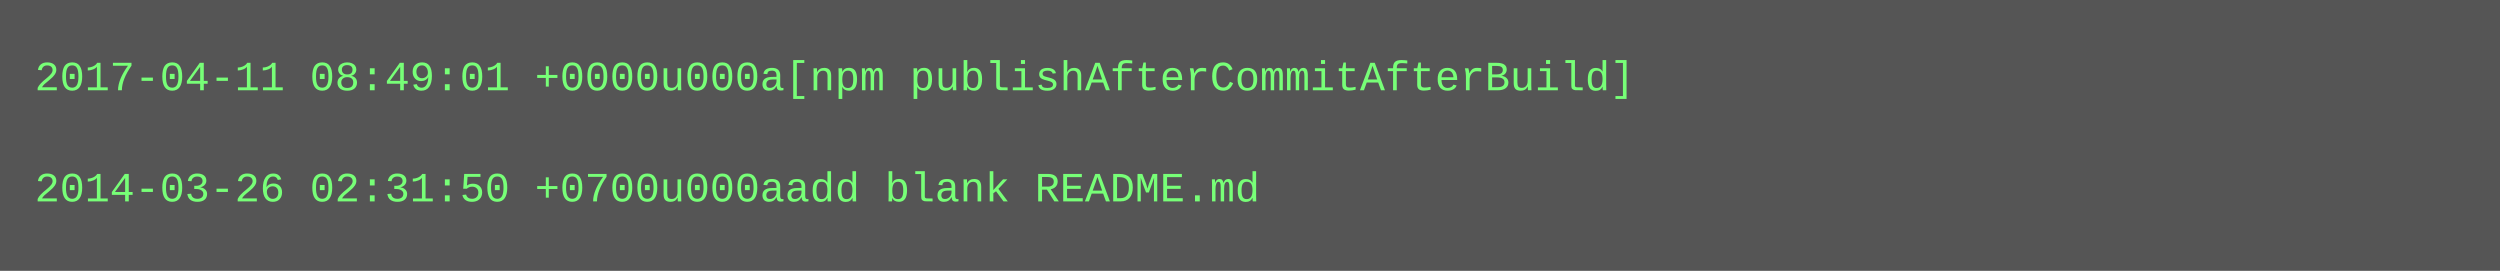
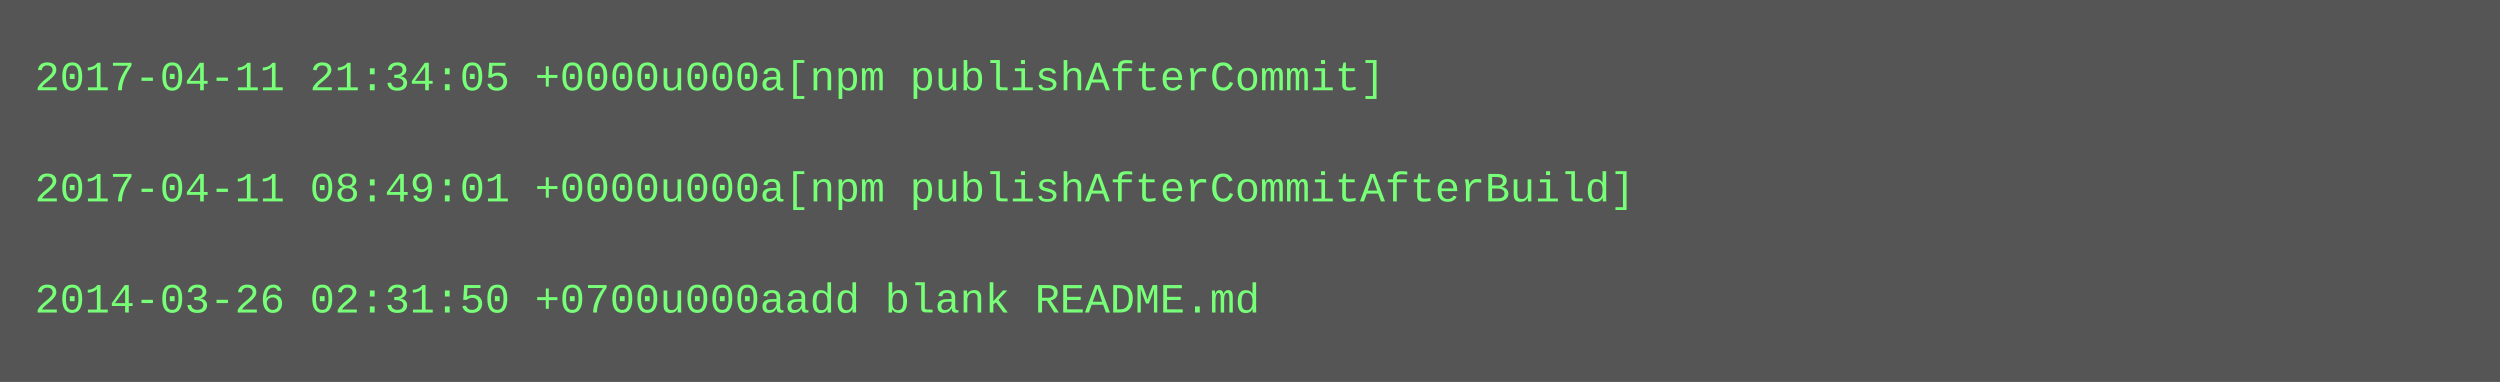
- <svg xmlns="http://www.w3.org/2000/svg" height="78" width="720">
-   <rect height="78" fill="#555" width="720" />
+ <svg xmlns="http://www.w3.org/2000/svg" height="110" width="720">
+   <rect height="110" fill="#555" width="720" />
  <text fill="#7f7" font-family="Courier New" font-size="12" xml:space="preserve">
-     <tspan x="10" y="26">2017-04-11 08:49:01 +0000u000a[npm publishAfterCommitAfterBuild]</tspan>
+     <tspan x="10" y="26">2017-04-11 21:34:05 +0000u000a[npm publishAfterCommit]</tspan>
    <tspan x="10" y="42" />
-     <tspan x="10" y="58">2014-03-26 02:31:50 +0700u000aadd blank README.md</tspan>
+     <tspan x="10" y="58">2017-04-11 08:49:01 +0000u000a[npm publishAfterCommitAfterBuild]</tspan>
+     <tspan x="10" y="74" />
+     <tspan x="10" y="90">2014-03-26 02:31:50 +0700u000aadd blank README.md</tspan>
  </text>
</svg>
